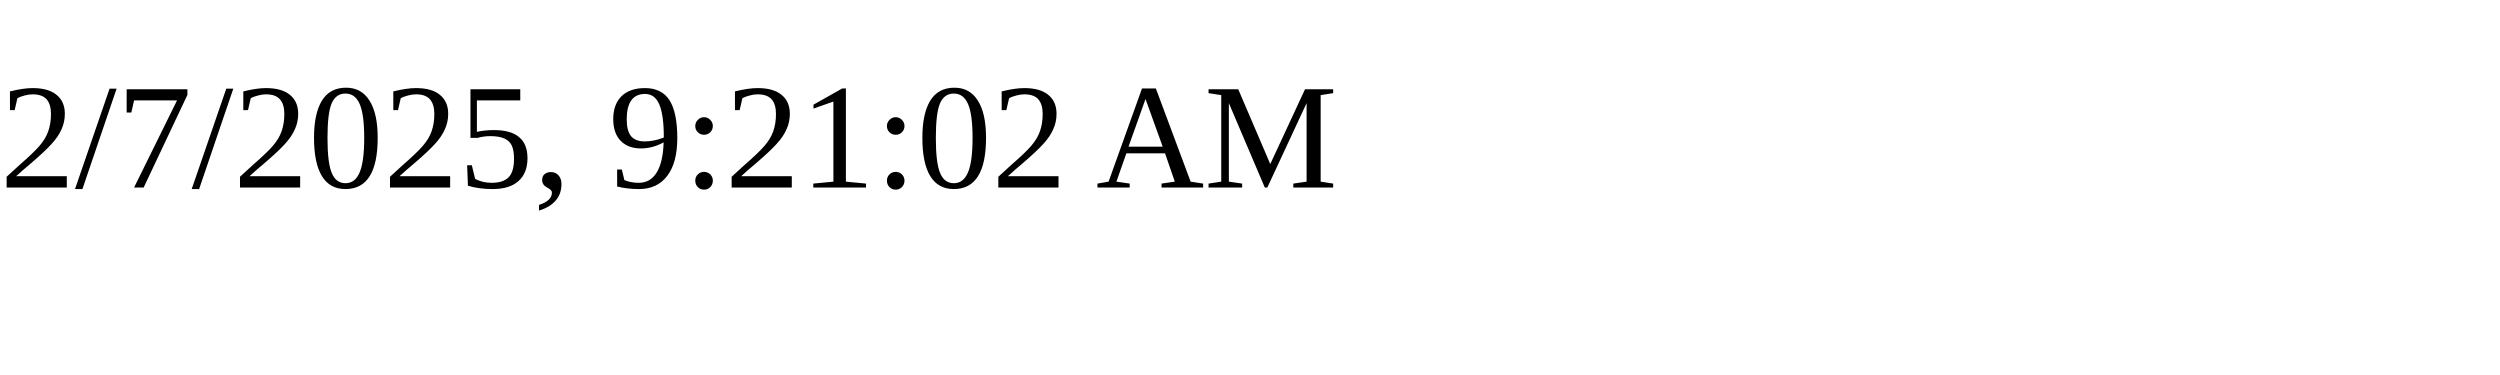
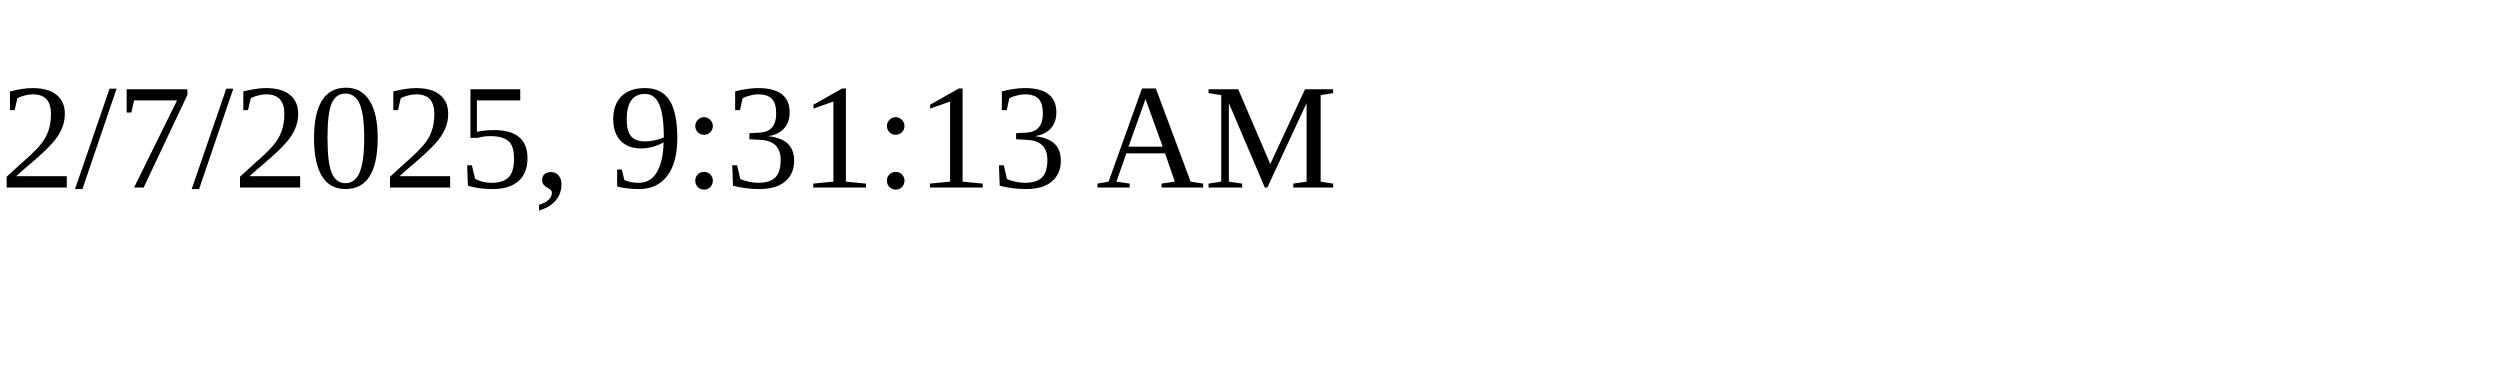
<svg xmlns="http://www.w3.org/2000/svg" height="30" width="200">
-   <text x="0" y="15">2/7/2025, 9:21:02 AM</text>
+   <text x="0" y="15">2/7/2025, 9:31:13 AM</text>
</svg>
